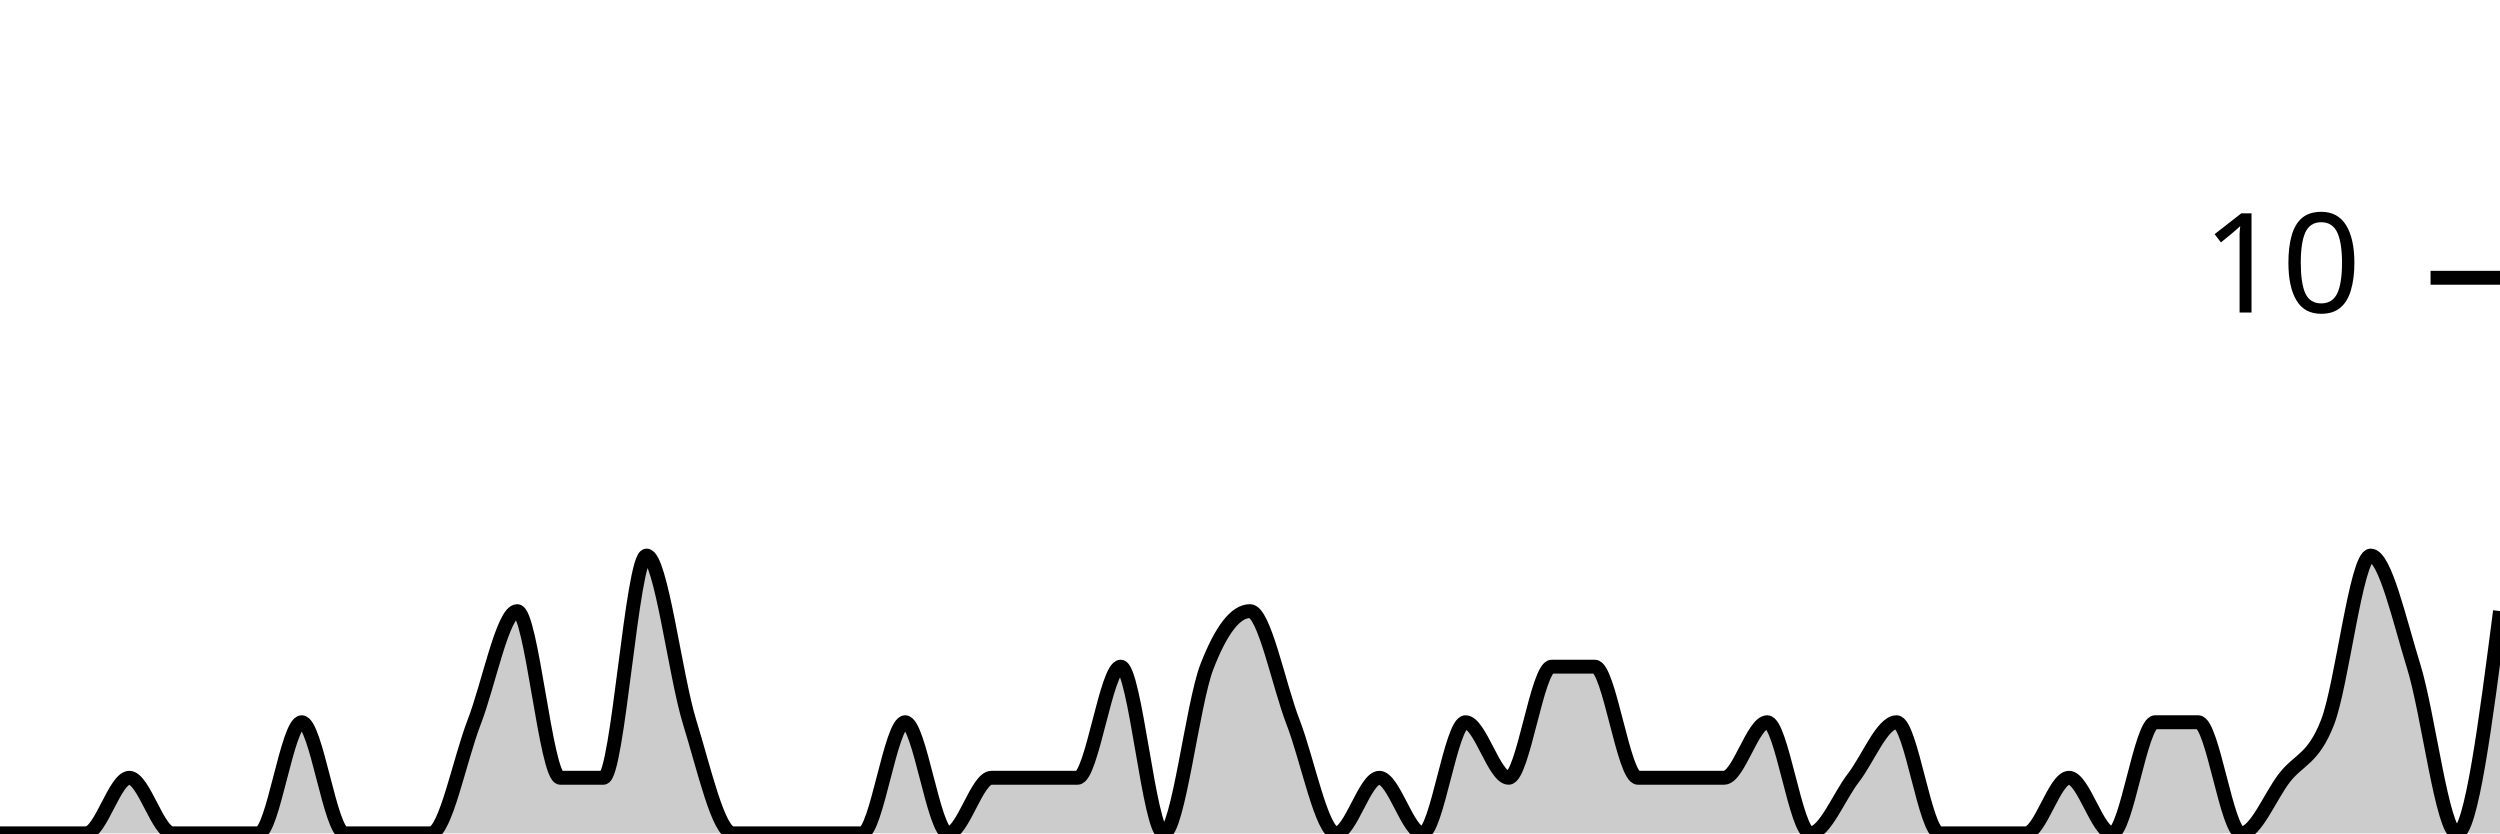
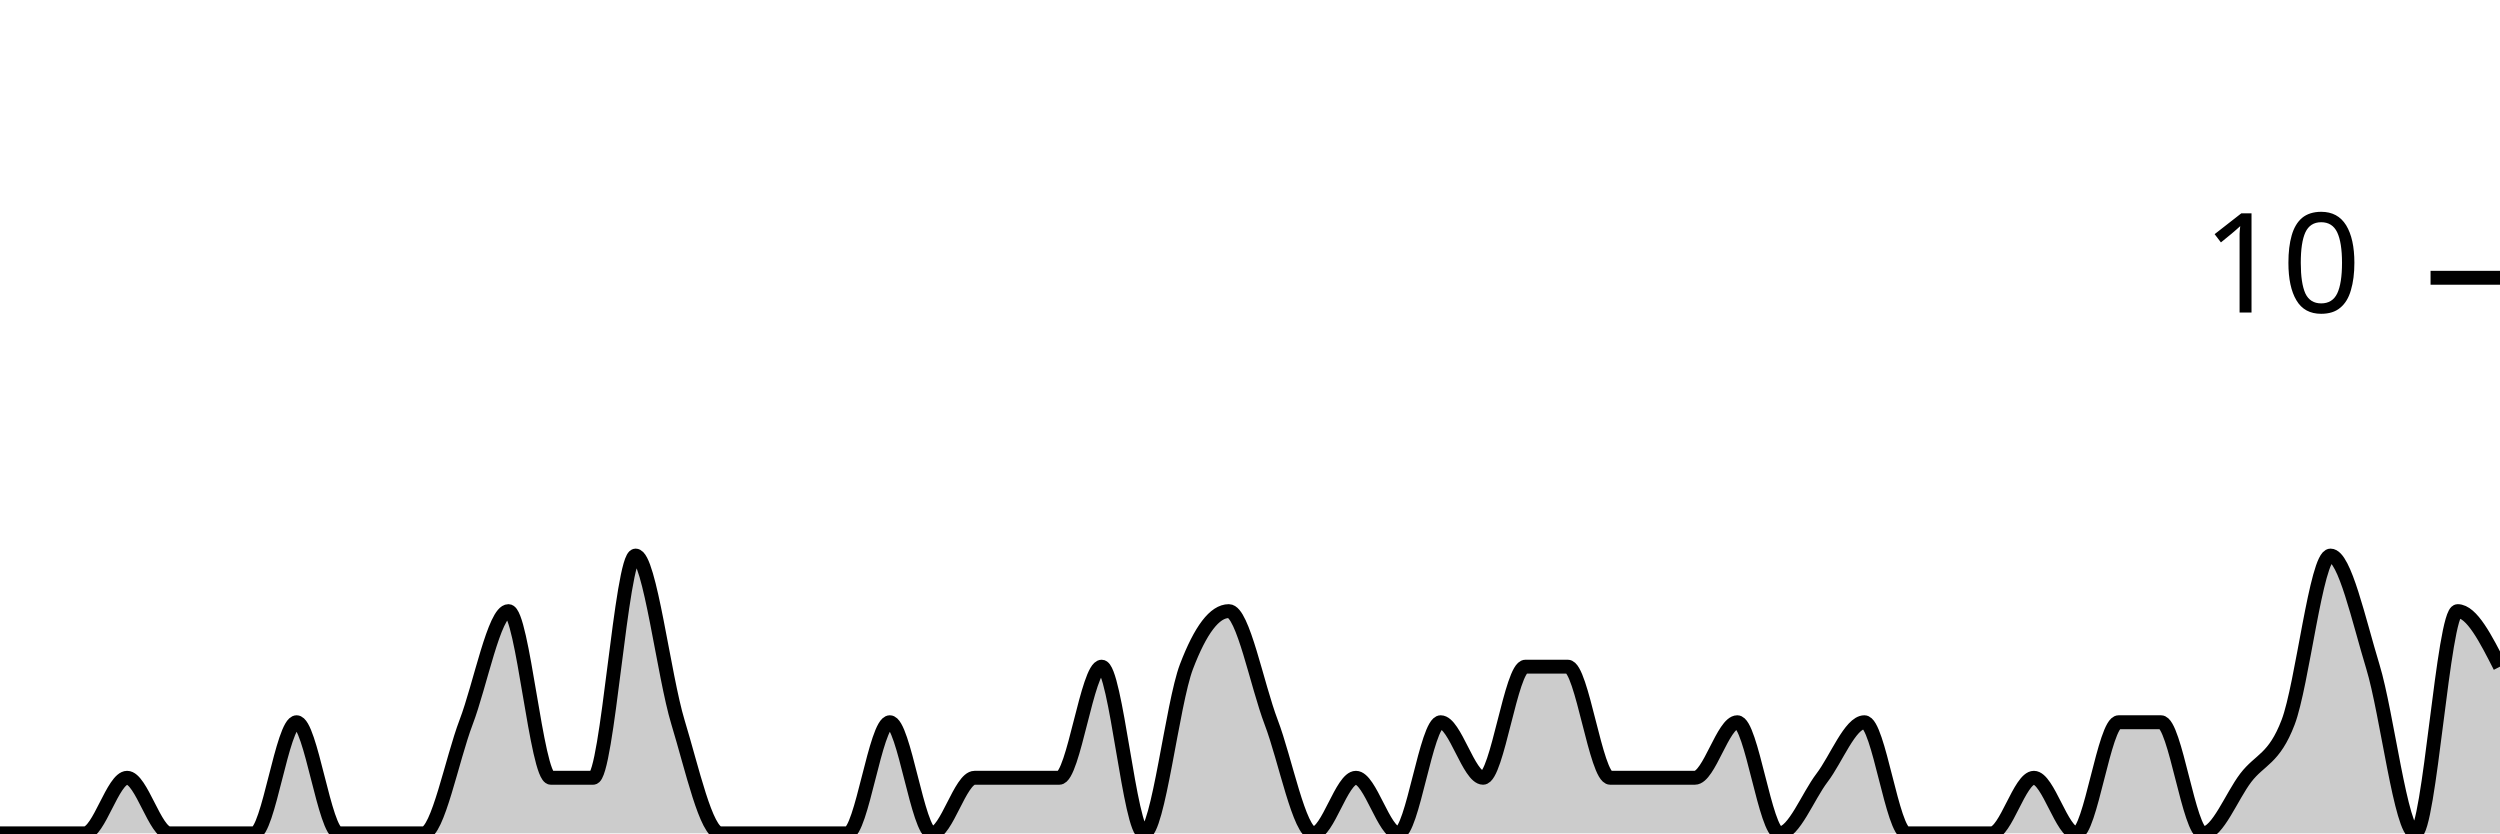
<svg xmlns="http://www.w3.org/2000/svg" viewBox="0 0 180 60">
  <g transform="translate(0,20)">
-     <path class="area" fill="rgba(0, 0, 0, 0.2)" d="M0,40C1.034,40,2.069,40,3.103,40C4.138,40,5.172,40,6.207,40C7.241,40,8.276,36,9.31,36C10.345,36,11.379,40,12.414,40C13.448,40,14.483,40,15.517,40C16.552,40,17.586,40,18.621,40C19.655,40,20.69,32,21.724,32C22.759,32,23.793,40,24.828,40C25.862,40,26.897,40,27.931,40C28.966,40,30,40,31.034,40C32.069,40,33.103,34.667,34.138,32C35.172,29.333,36.207,24,37.241,24C38.276,24,39.31,36,40.345,36C41.379,36,42.414,36,43.448,36C44.483,36,45.517,20,46.552,20C47.586,20,48.621,28.667,49.655,32C50.69,35.333,51.724,40,52.759,40C53.793,40,54.828,40,55.862,40C56.897,40,57.931,40,58.966,40C60,40,61.034,40,62.069,40C63.103,40,64.138,32,65.172,32C66.207,32,67.241,40,68.276,40C69.31,40,70.345,36,71.379,36C72.414,36,73.448,36,74.483,36C75.517,36,76.552,36,77.586,36C78.621,36,79.655,28,80.69,28C81.724,28,82.759,40,83.793,40C84.828,40,85.862,30.667,86.897,28C87.931,25.333,88.966,24,90,24C91.034,24,92.069,29.333,93.103,32C94.138,34.667,95.172,40,96.207,40C97.241,40,98.276,36,99.31,36C100.345,36,101.379,40,102.414,40C103.448,40,104.483,32,105.517,32C106.552,32,107.586,36,108.621,36C109.655,36,110.69,28,111.724,28C112.759,28,113.793,28,114.828,28C115.862,28,116.897,36,117.931,36C118.966,36,120,36,121.034,36C122.069,36,123.103,36,124.138,36C125.172,36,126.207,32,127.241,32C128.276,32,129.31,40,130.345,40C131.379,40,132.414,37.333,133.448,36C134.483,34.667,135.517,32,136.552,32C137.586,32,138.621,40,139.655,40C140.69,40,141.724,40,142.759,40C143.793,40,144.828,40,145.862,40C146.897,40,147.931,36,148.966,36C150,36,151.034,40,152.069,40C153.103,40,154.138,32,155.172,32C156.207,32,157.241,32,158.276,32C159.31,32,160.345,40,161.379,40C162.414,40,163.448,37.333,164.483,36C165.517,34.667,166.552,34.667,167.586,32C168.621,29.333,169.655,20,170.69,20C171.724,20,172.759,24.667,173.793,28C174.828,31.333,175.862,40,176.897,40C177.931,40,178.966,32,180,24L180,40C178.966,40,177.931,40,176.897,40C175.862,40,174.828,40,173.793,40C172.759,40,171.724,40,170.69,40C169.655,40,168.621,40,167.586,40C166.552,40,165.517,40,164.483,40C163.448,40,162.414,40,161.379,40C160.345,40,159.31,40,158.276,40C157.241,40,156.207,40,155.172,40C154.138,40,153.103,40,152.069,40C151.034,40,150,40,148.966,40C147.931,40,146.897,40,145.862,40C144.828,40,143.793,40,142.759,40C141.724,40,140.69,40,139.655,40C138.621,40,137.586,40,136.552,40C135.517,40,134.483,40,133.448,40C132.414,40,131.379,40,130.345,40C129.31,40,128.276,40,127.241,40C126.207,40,125.172,40,124.138,40C123.103,40,122.069,40,121.034,40C120,40,118.966,40,117.931,40C116.897,40,115.862,40,114.828,40C113.793,40,112.759,40,111.724,40C110.69,40,109.655,40,108.621,40C107.586,40,106.552,40,105.517,40C104.483,40,103.448,40,102.414,40C101.379,40,100.345,40,99.31,40C98.276,40,97.241,40,96.207,40C95.172,40,94.138,40,93.103,40C92.069,40,91.034,40,90,40C88.966,40,87.931,40,86.897,40C85.862,40,84.828,40,83.793,40C82.759,40,81.724,40,80.69,40C79.655,40,78.621,40,77.586,40C76.552,40,75.517,40,74.483,40C73.448,40,72.414,40,71.379,40C70.345,40,69.31,40,68.276,40C67.241,40,66.207,40,65.172,40C64.138,40,63.103,40,62.069,40C61.034,40,60,40,58.966,40C57.931,40,56.897,40,55.862,40C54.828,40,53.793,40,52.759,40C51.724,40,50.69,40,49.655,40C48.621,40,47.586,40,46.552,40C45.517,40,44.483,40,43.448,40C42.414,40,41.379,40,40.345,40C39.31,40,38.276,40,37.241,40C36.207,40,35.172,40,34.138,40C33.103,40,32.069,40,31.034,40C30,40,28.966,40,27.931,40C26.897,40,25.862,40,24.828,40C23.793,40,22.759,40,21.724,40C20.69,40,19.655,40,18.621,40C17.586,40,16.552,40,15.517,40C14.483,40,13.448,40,12.414,40C11.379,40,10.345,40,9.31,40C8.276,40,7.241,40,6.207,40C5.172,40,4.138,40,3.103,40C2.069,40,1.034,40,0,40Z" />
-     <path class="line" stroke="black" fill="none" d="M0,40C1.034,40,2.069,40,3.103,40C4.138,40,5.172,40,6.207,40C7.241,40,8.276,36,9.31,36C10.345,36,11.379,40,12.414,40C13.448,40,14.483,40,15.517,40C16.552,40,17.586,40,18.621,40C19.655,40,20.69,32,21.724,32C22.759,32,23.793,40,24.828,40C25.862,40,26.897,40,27.931,40C28.966,40,30,40,31.034,40C32.069,40,33.103,34.667,34.138,32C35.172,29.333,36.207,24,37.241,24C38.276,24,39.31,36,40.345,36C41.379,36,42.414,36,43.448,36C44.483,36,45.517,20,46.552,20C47.586,20,48.621,28.667,49.655,32C50.69,35.333,51.724,40,52.759,40C53.793,40,54.828,40,55.862,40C56.897,40,57.931,40,58.966,40C60,40,61.034,40,62.069,40C63.103,40,64.138,32,65.172,32C66.207,32,67.241,40,68.276,40C69.31,40,70.345,36,71.379,36C72.414,36,73.448,36,74.483,36C75.517,36,76.552,36,77.586,36C78.621,36,79.655,28,80.69,28C81.724,28,82.759,40,83.793,40C84.828,40,85.862,30.667,86.897,28C87.931,25.333,88.966,24,90,24C91.034,24,92.069,29.333,93.103,32C94.138,34.667,95.172,40,96.207,40C97.241,40,98.276,36,99.31,36C100.345,36,101.379,40,102.414,40C103.448,40,104.483,32,105.517,32C106.552,32,107.586,36,108.621,36C109.655,36,110.69,28,111.724,28C112.759,28,113.793,28,114.828,28C115.862,28,116.897,36,117.931,36C118.966,36,120,36,121.034,36C122.069,36,123.103,36,124.138,36C125.172,36,126.207,32,127.241,32C128.276,32,129.31,40,130.345,40C131.379,40,132.414,37.333,133.448,36C134.483,34.667,135.517,32,136.552,32C137.586,32,138.621,40,139.655,40C140.69,40,141.724,40,142.759,40C143.793,40,144.828,40,145.862,40C146.897,40,147.931,36,148.966,36C150,36,151.034,40,152.069,40C153.103,40,154.138,32,155.172,32C156.207,32,157.241,32,158.276,32C159.31,32,160.345,40,161.379,40C162.414,40,163.448,37.333,164.483,36C165.517,34.667,166.552,34.667,167.586,32C168.621,29.333,169.655,20,170.69,20C171.724,20,172.759,24.667,173.793,28C174.828,31.333,175.862,40,176.897,40C177.931,40,178.966,32,180,24" />
+     <path class="area" fill="rgba(0, 0, 0, 0.2)" d="M0,40C1.017,40,2.034,40,3.051,40C4.068,40,5.085,40,6.102,40C7.119,40,8.136,36,9.153,36C10.169,36,11.186,40,12.203,40C13.22,40,14.237,40,15.254,40C16.271,40,17.288,40,18.305,40C19.322,40,20.339,32,21.356,32C22.373,32,23.39,40,24.407,40C25.424,40,26.441,40,27.458,40C28.475,40,29.492,40,30.508,40C31.525,40,32.542,34.667,33.559,32C34.576,29.333,35.593,24,36.61,24C37.627,24,38.644,36,39.661,36C40.678,36,41.695,36,42.712,36C43.729,36,44.746,20,45.763,20C46.78,20,47.797,28.667,48.814,32C49.831,35.333,50.847,40,51.864,40C52.881,40,53.898,40,54.915,40C55.932,40,56.949,40,57.966,40C58.983,40,60,40,61.017,40C62.034,40,63.051,32,64.068,32C65.085,32,66.102,40,67.119,40C68.136,40,69.153,36,70.169,36C71.186,36,72.203,36,73.22,36C74.237,36,75.254,36,76.271,36C77.288,36,78.305,28,79.322,28C80.339,28,81.356,40,82.373,40C83.39,40,84.407,30.667,85.424,28C86.441,25.333,87.458,24,88.475,24C89.492,24,90.508,29.333,91.525,32C92.542,34.667,93.559,40,94.576,40C95.593,40,96.61,36,97.627,36C98.644,36,99.661,40,100.678,40C101.695,40,102.712,32,103.729,32C104.746,32,105.763,36,106.78,36C107.797,36,108.814,28,109.831,28C110.847,28,111.864,28,112.881,28C113.898,28,114.915,36,115.932,36C116.949,36,117.966,36,118.983,36C120,36,121.017,36,122.034,36C123.051,36,124.068,32,125.085,32C126.102,32,127.119,40,128.136,40C129.153,40,130.169,37.333,131.186,36C132.203,34.667,133.22,32,134.237,32C135.254,32,136.271,40,137.288,40C138.305,40,139.322,40,140.339,40C141.356,40,142.373,40,143.39,40C144.407,40,145.424,36,146.441,36C147.458,36,148.475,40,149.492,40C150.508,40,151.525,32,152.542,32C153.559,32,154.576,32,155.593,32C156.61,32,157.627,40,158.644,40C159.661,40,160.678,37.333,161.695,36C162.712,34.667,163.729,34.667,164.746,32C165.763,29.333,166.78,20,167.797,20C168.814,20,169.831,24.667,170.847,28C171.864,31.333,172.881,40,173.898,40C174.915,40,175.932,24,176.949,24C177.966,24,178.983,26,180,28L180,40C178.983,40,177.966,40,176.949,40C175.932,40,174.915,40,173.898,40C172.881,40,171.864,40,170.847,40C169.831,40,168.814,40,167.797,40C166.78,40,165.763,40,164.746,40C163.729,40,162.712,40,161.695,40C160.678,40,159.661,40,158.644,40C157.627,40,156.61,40,155.593,40C154.576,40,153.559,40,152.542,40C151.525,40,150.508,40,149.492,40C148.475,40,147.458,40,146.441,40C145.424,40,144.407,40,143.39,40C142.373,40,141.356,40,140.339,40C139.322,40,138.305,40,137.288,40C136.271,40,135.254,40,134.237,40C133.22,40,132.203,40,131.186,40C130.169,40,129.153,40,128.136,40C127.119,40,126.102,40,125.085,40C124.068,40,123.051,40,122.034,40C121.017,40,120,40,118.983,40C117.966,40,116.949,40,115.932,40C114.915,40,113.898,40,112.881,40C111.864,40,110.847,40,109.831,40C108.814,40,107.797,40,106.78,40C105.763,40,104.746,40,103.729,40C102.712,40,101.695,40,100.678,40C99.661,40,98.644,40,97.627,40C96.61,40,95.593,40,94.576,40C93.559,40,92.542,40,91.525,40C90.508,40,89.492,40,88.475,40C87.458,40,86.441,40,85.424,40C84.407,40,83.39,40,82.373,40C81.356,40,80.339,40,79.322,40C78.305,40,77.288,40,76.271,40C75.254,40,74.237,40,73.22,40C72.203,40,71.186,40,70.169,40C69.153,40,68.136,40,67.119,40C66.102,40,65.085,40,64.068,40C63.051,40,62.034,40,61.017,40C60,40,58.983,40,57.966,40C56.949,40,55.932,40,54.915,40C53.898,40,52.881,40,51.864,40C50.847,40,49.831,40,48.814,40C47.797,40,46.78,40,45.763,40C44.746,40,43.729,40,42.712,40C41.695,40,40.678,40,39.661,40C38.644,40,37.627,40,36.61,40C35.593,40,34.576,40,33.559,40C32.542,40,31.525,40,30.508,40C29.492,40,28.475,40,27.458,40C26.441,40,25.424,40,24.407,40C23.39,40,22.373,40,21.356,40C20.339,40,19.322,40,18.305,40C17.288,40,16.271,40,15.254,40C14.237,40,13.22,40,12.203,40C11.186,40,10.169,40,9.153,40C8.136,40,7.119,40,6.102,40C5.085,40,4.068,40,3.051,40C2.034,40,1.017,40,0,40Z" />
+     <path class="line" stroke="black" fill="none" d="M0,40C1.017,40,2.034,40,3.051,40C4.068,40,5.085,40,6.102,40C7.119,40,8.136,36,9.153,36C10.169,36,11.186,40,12.203,40C13.22,40,14.237,40,15.254,40C16.271,40,17.288,40,18.305,40C19.322,40,20.339,32,21.356,32C22.373,32,23.39,40,24.407,40C25.424,40,26.441,40,27.458,40C28.475,40,29.492,40,30.508,40C31.525,40,32.542,34.667,33.559,32C34.576,29.333,35.593,24,36.61,24C37.627,24,38.644,36,39.661,36C40.678,36,41.695,36,42.712,36C43.729,36,44.746,20,45.763,20C46.78,20,47.797,28.667,48.814,32C49.831,35.333,50.847,40,51.864,40C52.881,40,53.898,40,54.915,40C55.932,40,56.949,40,57.966,40C58.983,40,60,40,61.017,40C62.034,40,63.051,32,64.068,32C65.085,32,66.102,40,67.119,40C68.136,40,69.153,36,70.169,36C71.186,36,72.203,36,73.22,36C74.237,36,75.254,36,76.271,36C77.288,36,78.305,28,79.322,28C80.339,28,81.356,40,82.373,40C83.39,40,84.407,30.667,85.424,28C86.441,25.333,87.458,24,88.475,24C89.492,24,90.508,29.333,91.525,32C92.542,34.667,93.559,40,94.576,40C95.593,40,96.61,36,97.627,36C98.644,36,99.661,40,100.678,40C101.695,40,102.712,32,103.729,32C104.746,32,105.763,36,106.78,36C107.797,36,108.814,28,109.831,28C110.847,28,111.864,28,112.881,28C113.898,28,114.915,36,115.932,36C116.949,36,117.966,36,118.983,36C120,36,121.017,36,122.034,36C123.051,36,124.068,32,125.085,32C126.102,32,127.119,40,128.136,40C129.153,40,130.169,37.333,131.186,36C132.203,34.667,133.22,32,134.237,32C135.254,32,136.271,40,137.288,40C138.305,40,139.322,40,140.339,40C141.356,40,142.373,40,143.39,40C144.407,40,145.424,36,146.441,36C147.458,36,148.475,40,149.492,40C150.508,40,151.525,32,152.542,32C153.559,32,154.576,32,155.593,32C156.61,32,157.627,40,158.644,40C159.661,40,160.678,37.333,161.695,36C162.712,34.667,163.729,34.667,164.746,32C165.763,29.333,166.78,20,167.797,20C168.814,20,169.831,24.667,170.847,28C171.864,31.333,172.881,40,173.898,40C174.915,40,175.932,24,176.949,24C177.966,24,178.983,26,180,28" />
    <path class="axis-ceiling" stroke-width="1" stroke="black" fill="none" d="M175,0L180,0" />
    <text class="axis-ceiling-label" font-family="sans-serif" text-anchor="end" font-size="10px" x="170" y="2.5">10</text>
  </g>
</svg>
